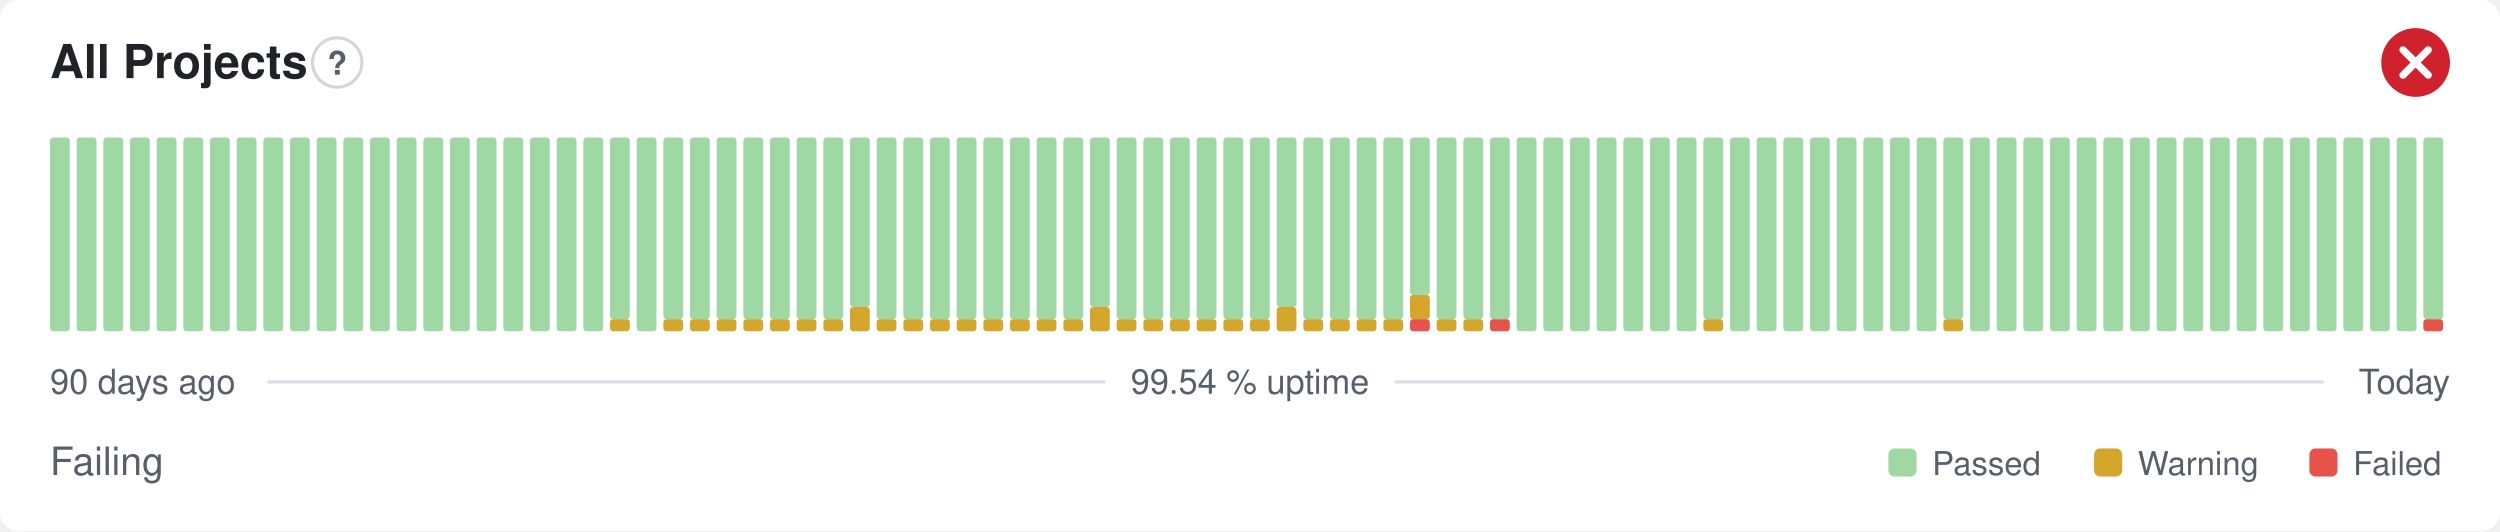
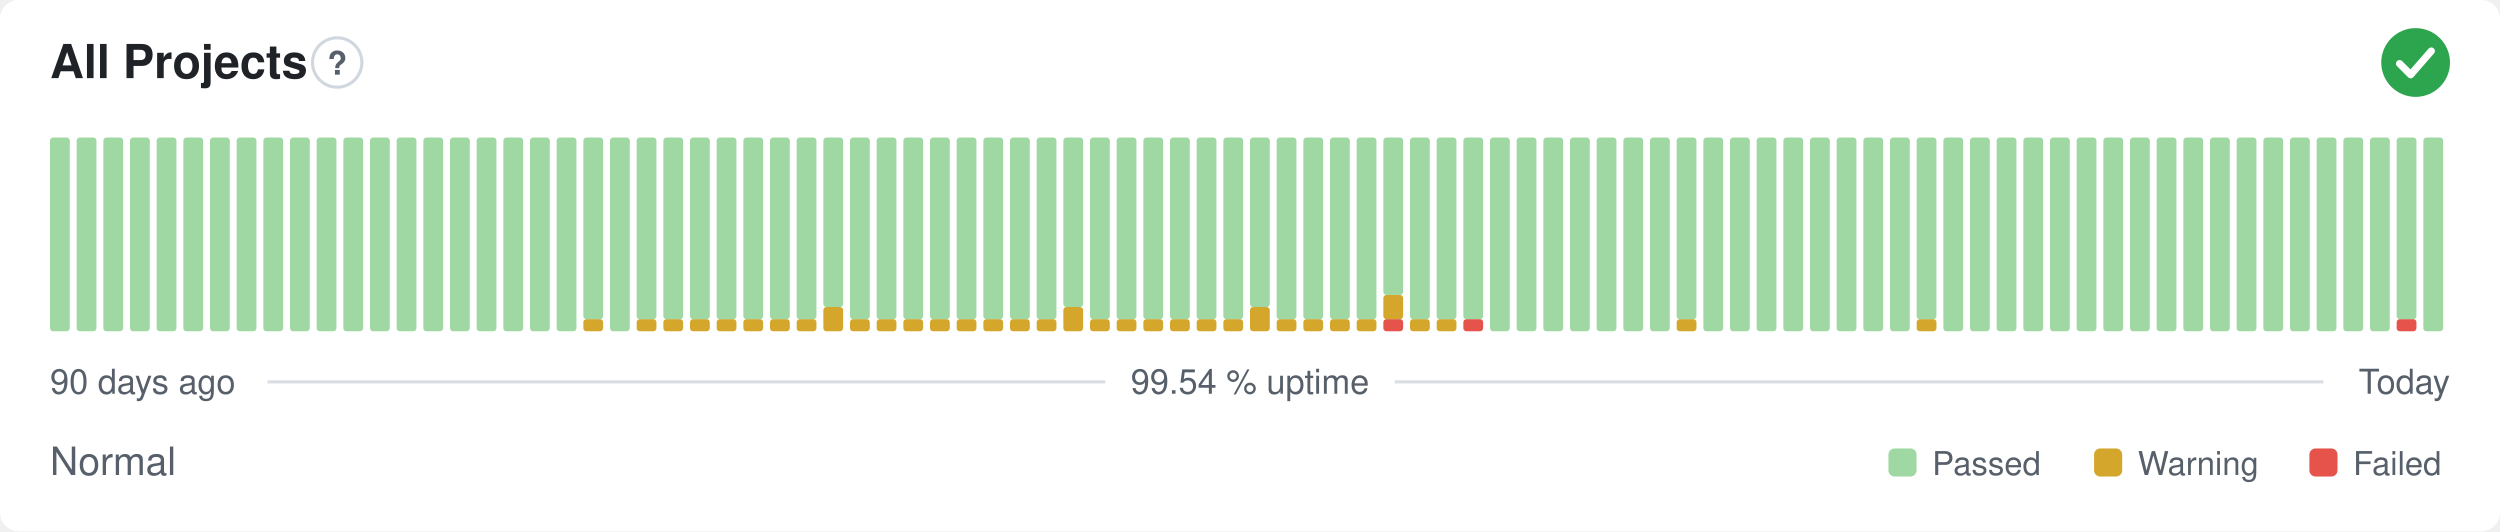
- <svg xmlns="http://www.w3.org/2000/svg" width="800" height="170" viewBox="0 0 800 170" role="img" aria-label="All Projects: Failing, 99.54 % uptime over the last 90 days" font-family="-apple-system,BlinkMacSystemFont,'Segoe UI',Helvetica,Arial,sans-serif">
+ <svg xmlns="http://www.w3.org/2000/svg" width="800" height="170" viewBox="0 0 800 170" role="img" aria-label="All Projects: Normal, 99.54 % uptime over the last 90 days" font-family="-apple-system,BlinkMacSystemFont,'Segoe UI',Helvetica,Arial,sans-serif">
  <style>
    @media (prefers-color-scheme: dark) {
      .bg { fill: #0d1117 }
      .title { fill: #e6edf3 }
      .muted { fill: #8b949e }
      .hint { stroke: #30363d }
      .rule { stroke: #30363d }
      .nodata { fill: #21262d }
    }
  </style>
  <rect class="bg" width="800" height="170" rx="6" fill="#ffffff" />
  <text class="title" x="16" y="25" font-size="15" font-weight="600" fill="#1f2328">All Projects</text>
  <circle class="hint" cx="107.9" cy="20" r="7.9" fill="none" stroke="#d0d7de" stroke-width="1" />
  <text class="muted" x="107.9" y="23.9" text-anchor="middle" font-size="10.4" font-weight="700" fill="#57606a">?</text>
-   <circle cx="773" cy="20" r="11" fill="#cf222e" />
-   <path d="M768.97 15.97l8.07 8.07M777.03 15.97l-8.07 8.07" fill="none" stroke="#fff" stroke-width="2.31" stroke-linecap="round" stroke-linejoin="round" />
+   <circle cx="773" cy="20" r="11" fill="#2da44e" />
+   <path d="M767.87 20.37l3.54 3.54 6.60 -7.58" fill="none" stroke="#fff" stroke-width="2.31" stroke-linecap="round" stroke-linejoin="round" />
  <rect x="16.00" y="44.00" width="6.33" height="62.00" rx="1" fill="#9fd8a3" />
  <rect x="24.53" y="44.00" width="6.33" height="62.00" rx="1" fill="#9fd8a3" />
  <rect x="33.07" y="44.00" width="6.33" height="62.00" rx="1" fill="#9fd8a3" />
  <rect x="41.60" y="44.00" width="6.33" height="62.00" rx="1" fill="#9fd8a3" />
  <rect x="50.13" y="44.00" width="6.33" height="62.00" rx="1" fill="#9fd8a3" />
  <rect x="58.67" y="44.00" width="6.33" height="62.00" rx="1" fill="#9fd8a3" />
  <rect x="67.20" y="44.00" width="6.33" height="62.00" rx="1" fill="#9fd8a3" />
  <rect x="75.73" y="44.00" width="6.33" height="62.00" rx="1" fill="#9fd8a3" />
  <rect x="84.27" y="44.00" width="6.33" height="62.00" rx="1" fill="#9fd8a3" />
  <rect x="92.80" y="44.00" width="6.33" height="62.00" rx="1" fill="#9fd8a3" />
  <rect x="101.33" y="44.00" width="6.33" height="62.00" rx="1" fill="#9fd8a3" />
  <rect x="109.87" y="44.00" width="6.33" height="62.00" rx="1" fill="#9fd8a3" />
  <rect x="118.40" y="44.00" width="6.33" height="62.00" rx="1" fill="#9fd8a3" />
  <rect x="126.93" y="44.00" width="6.33" height="62.00" rx="1" fill="#9fd8a3" />
  <rect x="135.47" y="44.00" width="6.33" height="62.00" rx="1" fill="#9fd8a3" />
  <rect x="144.00" y="44.00" width="6.33" height="62.00" rx="1" fill="#9fd8a3" />
  <rect x="152.53" y="44.00" width="6.33" height="62.00" rx="1" fill="#9fd8a3" />
  <rect x="161.07" y="44.00" width="6.33" height="62.00" rx="1" fill="#9fd8a3" />
  <rect x="169.60" y="44.00" width="6.33" height="62.00" rx="1" fill="#9fd8a3" />
  <rect x="178.13" y="44.00" width="6.33" height="62.00" rx="1" fill="#9fd8a3" />
-   <rect x="186.67" y="44.00" width="6.33" height="62.00" rx="1" fill="#9fd8a3" />
-   <rect x="195.20" y="102.13" width="6.33" height="3.88" rx="1" fill="#d4a72c" />
-   <rect x="195.20" y="44.00" width="6.33" height="58.13" rx="1" fill="#9fd8a3" />
-   <rect x="203.73" y="44.00" width="6.33" height="62.00" rx="1" fill="#9fd8a3" />
+   <rect x="186.67" y="102.13" width="6.33" height="3.88" rx="1" fill="#d4a72c" />
+   <rect x="186.67" y="44.00" width="6.33" height="58.13" rx="1" fill="#9fd8a3" />
+   <rect x="195.20" y="44.00" width="6.33" height="62.00" rx="1" fill="#9fd8a3" />
+   <rect x="203.73" y="102.13" width="6.33" height="3.88" rx="1" fill="#d4a72c" />
+   <rect x="203.73" y="44.00" width="6.33" height="58.13" rx="1" fill="#9fd8a3" />
  <rect x="212.27" y="102.13" width="6.33" height="3.88" rx="1" fill="#d4a72c" />
  <rect x="212.27" y="44.00" width="6.33" height="58.13" rx="1" fill="#9fd8a3" />
  <rect x="220.80" y="102.13" width="6.33" height="3.88" rx="1" fill="#d4a72c" />
  <rect x="220.80" y="44.00" width="6.33" height="58.13" rx="1" fill="#9fd8a3" />
  <rect x="229.33" y="102.13" width="6.33" height="3.88" rx="1" fill="#d4a72c" />
  <rect x="229.33" y="44.00" width="6.33" height="58.13" rx="1" fill="#9fd8a3" />
  <rect x="237.87" y="102.13" width="6.33" height="3.88" rx="1" fill="#d4a72c" />
  <rect x="237.87" y="44.00" width="6.33" height="58.13" rx="1" fill="#9fd8a3" />
  <rect x="246.40" y="102.13" width="6.33" height="3.88" rx="1" fill="#d4a72c" />
  <rect x="246.40" y="44.00" width="6.33" height="58.13" rx="1" fill="#9fd8a3" />
  <rect x="254.93" y="102.13" width="6.33" height="3.88" rx="1" fill="#d4a72c" />
  <rect x="254.93" y="44.00" width="6.33" height="58.13" rx="1" fill="#9fd8a3" />
-   <rect x="263.47" y="102.13" width="6.33" height="3.88" rx="1" fill="#d4a72c" />
-   <rect x="263.47" y="44.00" width="6.33" height="58.13" rx="1" fill="#9fd8a3" />
-   <rect x="272.00" y="98.25" width="6.33" height="7.75" rx="1" fill="#d4a72c" />
-   <rect x="272.00" y="44.00" width="6.33" height="54.25" rx="1" fill="#9fd8a3" />
+   <rect x="263.47" y="98.25" width="6.33" height="7.75" rx="1" fill="#d4a72c" />
+   <rect x="263.47" y="44.00" width="6.33" height="54.25" rx="1" fill="#9fd8a3" />
+   <rect x="272.00" y="102.13" width="6.33" height="3.88" rx="1" fill="#d4a72c" />
+   <rect x="272.00" y="44.00" width="6.33" height="58.13" rx="1" fill="#9fd8a3" />
  <rect x="280.53" y="102.13" width="6.33" height="3.88" rx="1" fill="#d4a72c" />
  <rect x="280.53" y="44.00" width="6.33" height="58.13" rx="1" fill="#9fd8a3" />
  <rect x="289.07" y="102.13" width="6.33" height="3.88" rx="1" fill="#d4a72c" />
  <rect x="289.07" y="44.00" width="6.33" height="58.13" rx="1" fill="#9fd8a3" />
  <rect x="297.60" y="102.13" width="6.33" height="3.88" rx="1" fill="#d4a72c" />
  <rect x="297.60" y="44.00" width="6.33" height="58.13" rx="1" fill="#9fd8a3" />
  <rect x="306.13" y="102.13" width="6.33" height="3.88" rx="1" fill="#d4a72c" />
  <rect x="306.13" y="44.00" width="6.33" height="58.13" rx="1" fill="#9fd8a3" />
  <rect x="314.67" y="102.13" width="6.33" height="3.88" rx="1" fill="#d4a72c" />
  <rect x="314.67" y="44.00" width="6.33" height="58.13" rx="1" fill="#9fd8a3" />
  <rect x="323.20" y="102.13" width="6.33" height="3.88" rx="1" fill="#d4a72c" />
  <rect x="323.20" y="44.00" width="6.33" height="58.13" rx="1" fill="#9fd8a3" />
  <rect x="331.73" y="102.13" width="6.33" height="3.88" rx="1" fill="#d4a72c" />
  <rect x="331.73" y="44.00" width="6.33" height="58.13" rx="1" fill="#9fd8a3" />
-   <rect x="340.27" y="102.13" width="6.33" height="3.88" rx="1" fill="#d4a72c" />
-   <rect x="340.27" y="44.00" width="6.33" height="58.13" rx="1" fill="#9fd8a3" />
-   <rect x="348.80" y="98.25" width="6.33" height="7.75" rx="1" fill="#d4a72c" />
-   <rect x="348.80" y="44.00" width="6.33" height="54.25" rx="1" fill="#9fd8a3" />
+   <rect x="340.27" y="98.25" width="6.33" height="7.75" rx="1" fill="#d4a72c" />
+   <rect x="340.27" y="44.00" width="6.33" height="54.25" rx="1" fill="#9fd8a3" />
+   <rect x="348.80" y="102.13" width="6.33" height="3.88" rx="1" fill="#d4a72c" />
+   <rect x="348.80" y="44.00" width="6.33" height="58.13" rx="1" fill="#9fd8a3" />
  <rect x="357.33" y="102.13" width="6.33" height="3.88" rx="1" fill="#d4a72c" />
  <rect x="357.33" y="44.00" width="6.33" height="58.13" rx="1" fill="#9fd8a3" />
  <rect x="365.87" y="102.13" width="6.33" height="3.88" rx="1" fill="#d4a72c" />
  <rect x="365.87" y="44.00" width="6.33" height="58.13" rx="1" fill="#9fd8a3" />
  <rect x="374.40" y="102.13" width="6.33" height="3.88" rx="1" fill="#d4a72c" />
  <rect x="374.40" y="44.00" width="6.33" height="58.13" rx="1" fill="#9fd8a3" />
  <rect x="382.93" y="102.13" width="6.33" height="3.88" rx="1" fill="#d4a72c" />
  <rect x="382.93" y="44.00" width="6.33" height="58.13" rx="1" fill="#9fd8a3" />
  <rect x="391.47" y="102.13" width="6.33" height="3.88" rx="1" fill="#d4a72c" />
  <rect x="391.47" y="44.00" width="6.33" height="58.13" rx="1" fill="#9fd8a3" />
-   <rect x="400.00" y="102.13" width="6.33" height="3.88" rx="1" fill="#d4a72c" />
-   <rect x="400.00" y="44.00" width="6.33" height="58.13" rx="1" fill="#9fd8a3" />
-   <rect x="408.53" y="98.25" width="6.33" height="7.75" rx="1" fill="#d4a72c" />
-   <rect x="408.53" y="44.00" width="6.33" height="54.25" rx="1" fill="#9fd8a3" />
+   <rect x="400.00" y="98.25" width="6.33" height="7.75" rx="1" fill="#d4a72c" />
+   <rect x="400.00" y="44.00" width="6.33" height="54.25" rx="1" fill="#9fd8a3" />
+   <rect x="408.53" y="102.13" width="6.33" height="3.88" rx="1" fill="#d4a72c" />
+   <rect x="408.53" y="44.00" width="6.33" height="58.13" rx="1" fill="#9fd8a3" />
  <rect x="417.07" y="102.13" width="6.33" height="3.88" rx="1" fill="#d4a72c" />
  <rect x="417.07" y="44.00" width="6.33" height="58.13" rx="1" fill="#9fd8a3" />
  <rect x="425.60" y="102.13" width="6.33" height="3.88" rx="1" fill="#d4a72c" />
  <rect x="425.60" y="44.00" width="6.33" height="58.13" rx="1" fill="#9fd8a3" />
  <rect x="434.13" y="102.13" width="6.33" height="3.88" rx="1" fill="#d4a72c" />
  <rect x="434.13" y="44.00" width="6.33" height="58.13" rx="1" fill="#9fd8a3" />
-   <rect x="442.67" y="102.13" width="6.33" height="3.88" rx="1" fill="#d4a72c" />
-   <rect x="442.67" y="44.00" width="6.33" height="58.13" rx="1" fill="#9fd8a3" />
-   <rect x="451.20" y="102.13" width="6.33" height="3.88" rx="1" fill="#e5534b" />
-   <rect x="451.20" y="94.38" width="6.33" height="7.75" rx="1" fill="#d4a72c" />
-   <rect x="451.20" y="44.00" width="6.33" height="50.38" rx="1" fill="#9fd8a3" />
+   <rect x="442.67" y="102.13" width="6.33" height="3.88" rx="1" fill="#e5534b" />
+   <rect x="442.67" y="94.38" width="6.33" height="7.75" rx="1" fill="#d4a72c" />
+   <rect x="442.67" y="44.00" width="6.33" height="50.38" rx="1" fill="#9fd8a3" />
+   <rect x="451.20" y="102.13" width="6.33" height="3.88" rx="1" fill="#d4a72c" />
+   <rect x="451.20" y="44.00" width="6.33" height="58.13" rx="1" fill="#9fd8a3" />
  <rect x="459.73" y="102.13" width="6.33" height="3.88" rx="1" fill="#d4a72c" />
  <rect x="459.73" y="44.00" width="6.33" height="58.13" rx="1" fill="#9fd8a3" />
-   <rect x="468.27" y="102.13" width="6.33" height="3.88" rx="1" fill="#d4a72c" />
+   <rect x="468.27" y="102.13" width="6.33" height="3.88" rx="1" fill="#e5534b" />
  <rect x="468.27" y="44.00" width="6.33" height="58.13" rx="1" fill="#9fd8a3" />
-   <rect x="476.80" y="102.13" width="6.33" height="3.88" rx="1" fill="#e5534b" />
-   <rect x="476.80" y="44.00" width="6.33" height="58.13" rx="1" fill="#9fd8a3" />
+   <rect x="476.80" y="44.00" width="6.33" height="62.00" rx="1" fill="#9fd8a3" />
  <rect x="485.33" y="44.00" width="6.33" height="62.00" rx="1" fill="#9fd8a3" />
  <rect x="493.87" y="44.00" width="6.33" height="62.00" rx="1" fill="#9fd8a3" />
  <rect x="502.40" y="44.00" width="6.33" height="62.00" rx="1" fill="#9fd8a3" />
  <rect x="510.93" y="44.00" width="6.33" height="62.00" rx="1" fill="#9fd8a3" />
  <rect x="519.47" y="44.00" width="6.33" height="62.00" rx="1" fill="#9fd8a3" />
  <rect x="528.00" y="44.00" width="6.33" height="62.00" rx="1" fill="#9fd8a3" />
-   <rect x="536.53" y="44.00" width="6.33" height="62.00" rx="1" fill="#9fd8a3" />
-   <rect x="545.07" y="102.13" width="6.33" height="3.88" rx="1" fill="#d4a72c" />
-   <rect x="545.07" y="44.00" width="6.33" height="58.13" rx="1" fill="#9fd8a3" />
+   <rect x="536.53" y="102.13" width="6.33" height="3.88" rx="1" fill="#d4a72c" />
+   <rect x="536.53" y="44.00" width="6.33" height="58.13" rx="1" fill="#9fd8a3" />
+   <rect x="545.07" y="44.00" width="6.33" height="62.00" rx="1" fill="#9fd8a3" />
  <rect x="553.60" y="44.00" width="6.33" height="62.00" rx="1" fill="#9fd8a3" />
  <rect x="562.13" y="44.00" width="6.33" height="62.00" rx="1" fill="#9fd8a3" />
  <rect x="570.67" y="44.00" width="6.33" height="62.00" rx="1" fill="#9fd8a3" />
  <rect x="579.20" y="44.00" width="6.33" height="62.00" rx="1" fill="#9fd8a3" />
  <rect x="587.73" y="44.00" width="6.33" height="62.00" rx="1" fill="#9fd8a3" />
  <rect x="596.27" y="44.00" width="6.33" height="62.00" rx="1" fill="#9fd8a3" />
  <rect x="604.80" y="44.00" width="6.33" height="62.00" rx="1" fill="#9fd8a3" />
-   <rect x="613.33" y="44.00" width="6.33" height="62.00" rx="1" fill="#9fd8a3" />
-   <rect x="621.87" y="102.13" width="6.33" height="3.88" rx="1" fill="#d4a72c" />
-   <rect x="621.87" y="44.00" width="6.33" height="58.13" rx="1" fill="#9fd8a3" />
+   <rect x="613.33" y="102.13" width="6.33" height="3.88" rx="1" fill="#d4a72c" />
+   <rect x="613.33" y="44.00" width="6.33" height="58.13" rx="1" fill="#9fd8a3" />
+   <rect x="621.87" y="44.00" width="6.33" height="62.00" rx="1" fill="#9fd8a3" />
  <rect x="630.40" y="44.00" width="6.33" height="62.00" rx="1" fill="#9fd8a3" />
  <rect x="638.93" y="44.00" width="6.33" height="62.00" rx="1" fill="#9fd8a3" />
  <rect x="647.47" y="44.00" width="6.33" height="62.00" rx="1" fill="#9fd8a3" />
  <rect x="656.00" y="44.00" width="6.33" height="62.00" rx="1" fill="#9fd8a3" />
  <rect x="664.53" y="44.00" width="6.33" height="62.00" rx="1" fill="#9fd8a3" />
  <rect x="673.07" y="44.00" width="6.33" height="62.00" rx="1" fill="#9fd8a3" />
  <rect x="681.60" y="44.00" width="6.33" height="62.00" rx="1" fill="#9fd8a3" />
  <rect x="690.13" y="44.00" width="6.33" height="62.00" rx="1" fill="#9fd8a3" />
  <rect x="698.67" y="44.00" width="6.33" height="62.00" rx="1" fill="#9fd8a3" />
  <rect x="707.20" y="44.00" width="6.33" height="62.00" rx="1" fill="#9fd8a3" />
  <rect x="715.73" y="44.00" width="6.33" height="62.00" rx="1" fill="#9fd8a3" />
  <rect x="724.27" y="44.00" width="6.33" height="62.00" rx="1" fill="#9fd8a3" />
  <rect x="732.80" y="44.00" width="6.33" height="62.00" rx="1" fill="#9fd8a3" />
  <rect x="741.33" y="44.00" width="6.33" height="62.00" rx="1" fill="#9fd8a3" />
  <rect x="749.87" y="44.00" width="6.33" height="62.00" rx="1" fill="#9fd8a3" />
  <rect x="758.40" y="44.00" width="6.33" height="62.00" rx="1" fill="#9fd8a3" />
-   <rect x="766.93" y="44.00" width="6.33" height="62.00" rx="1" fill="#9fd8a3" />
-   <rect x="775.47" y="102.13" width="6.33" height="3.88" rx="1" fill="#e5534b" />
-   <rect x="775.47" y="44.00" width="6.33" height="58.13" rx="1" fill="#9fd8a3" />
+   <rect x="766.93" y="102.13" width="6.33" height="3.88" rx="1" fill="#e5534b" />
+   <rect x="766.93" y="44.00" width="6.33" height="58.13" rx="1" fill="#9fd8a3" />
+   <rect x="775.47" y="44.00" width="6.33" height="62.00" rx="1" fill="#9fd8a3" />
  <text class="muted" x="16" y="126" font-size="11" fill="#57606a">90 days ago</text>
  <text class="muted" x="400" y="126" text-anchor="middle" font-size="11" fill="#57606a">99.54 % uptime</text>
  <text class="muted" x="784" y="126" text-anchor="end" font-size="11" fill="#57606a">Today</text>
  <line class="rule" x1="85.6" y1="122.2" x2="353.7" y2="122.2" stroke="#d8dee4" stroke-width="1" />
  <line class="rule" x1="446.3" y1="122.2" x2="743.5" y2="122.2" stroke="#d8dee4" stroke-width="1" />
-   <text class="muted" x="16" y="152" font-size="12.5" fill="#57606a">Failing</text>
+   <text class="muted" x="16" y="152" font-size="12.5" fill="#57606a">Normal</text>
  <rect x="604.3" y="143.5" width="9.0" height="9.0" rx="2" fill="#9fd8a3" />
  <text class="muted" x="618.3" y="152" font-size="10.5" fill="#57606a">Passed</text>
  <rect x="670.1" y="143.5" width="9.0" height="9.0" rx="2" fill="#d4a72c" />
  <text class="muted" x="684.1" y="152" font-size="10.5" fill="#57606a">Warning</text>
  <rect x="739.0" y="143.5" width="9.0" height="9.0" rx="2" fill="#e5534b" />
  <text class="muted" x="753.0" y="152" font-size="10.5" fill="#57606a">Failed</text>
</svg>
